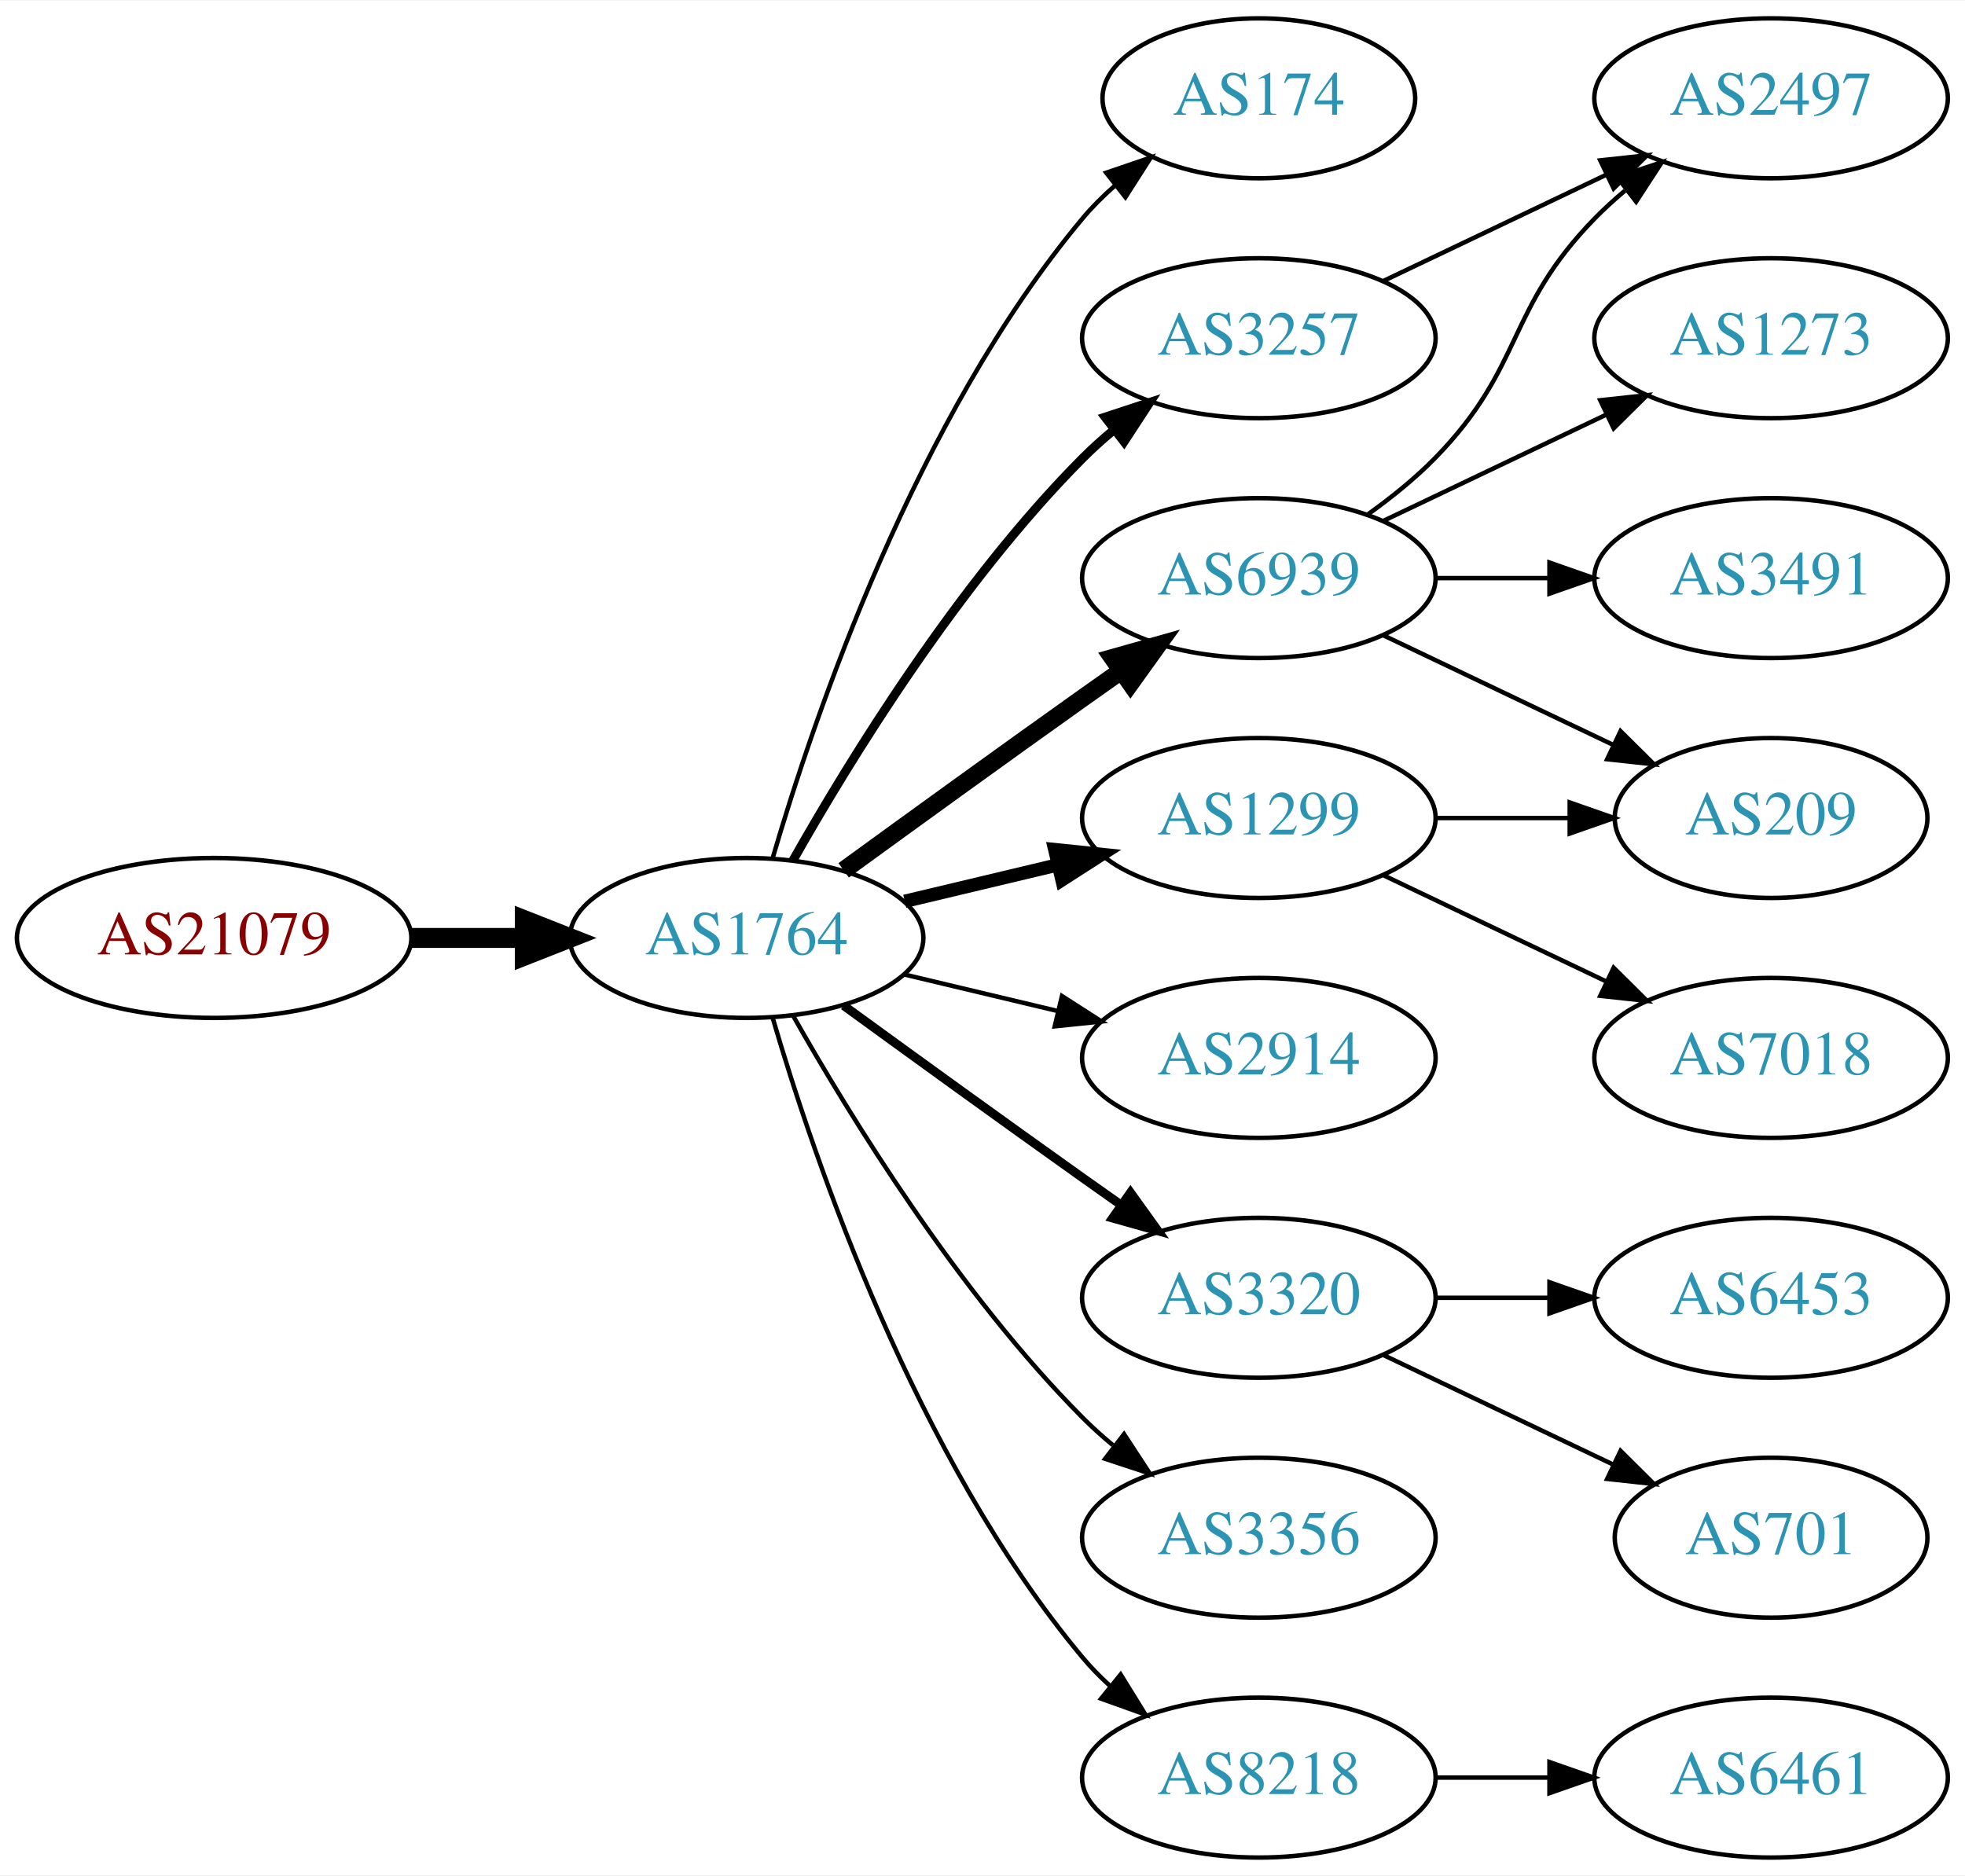
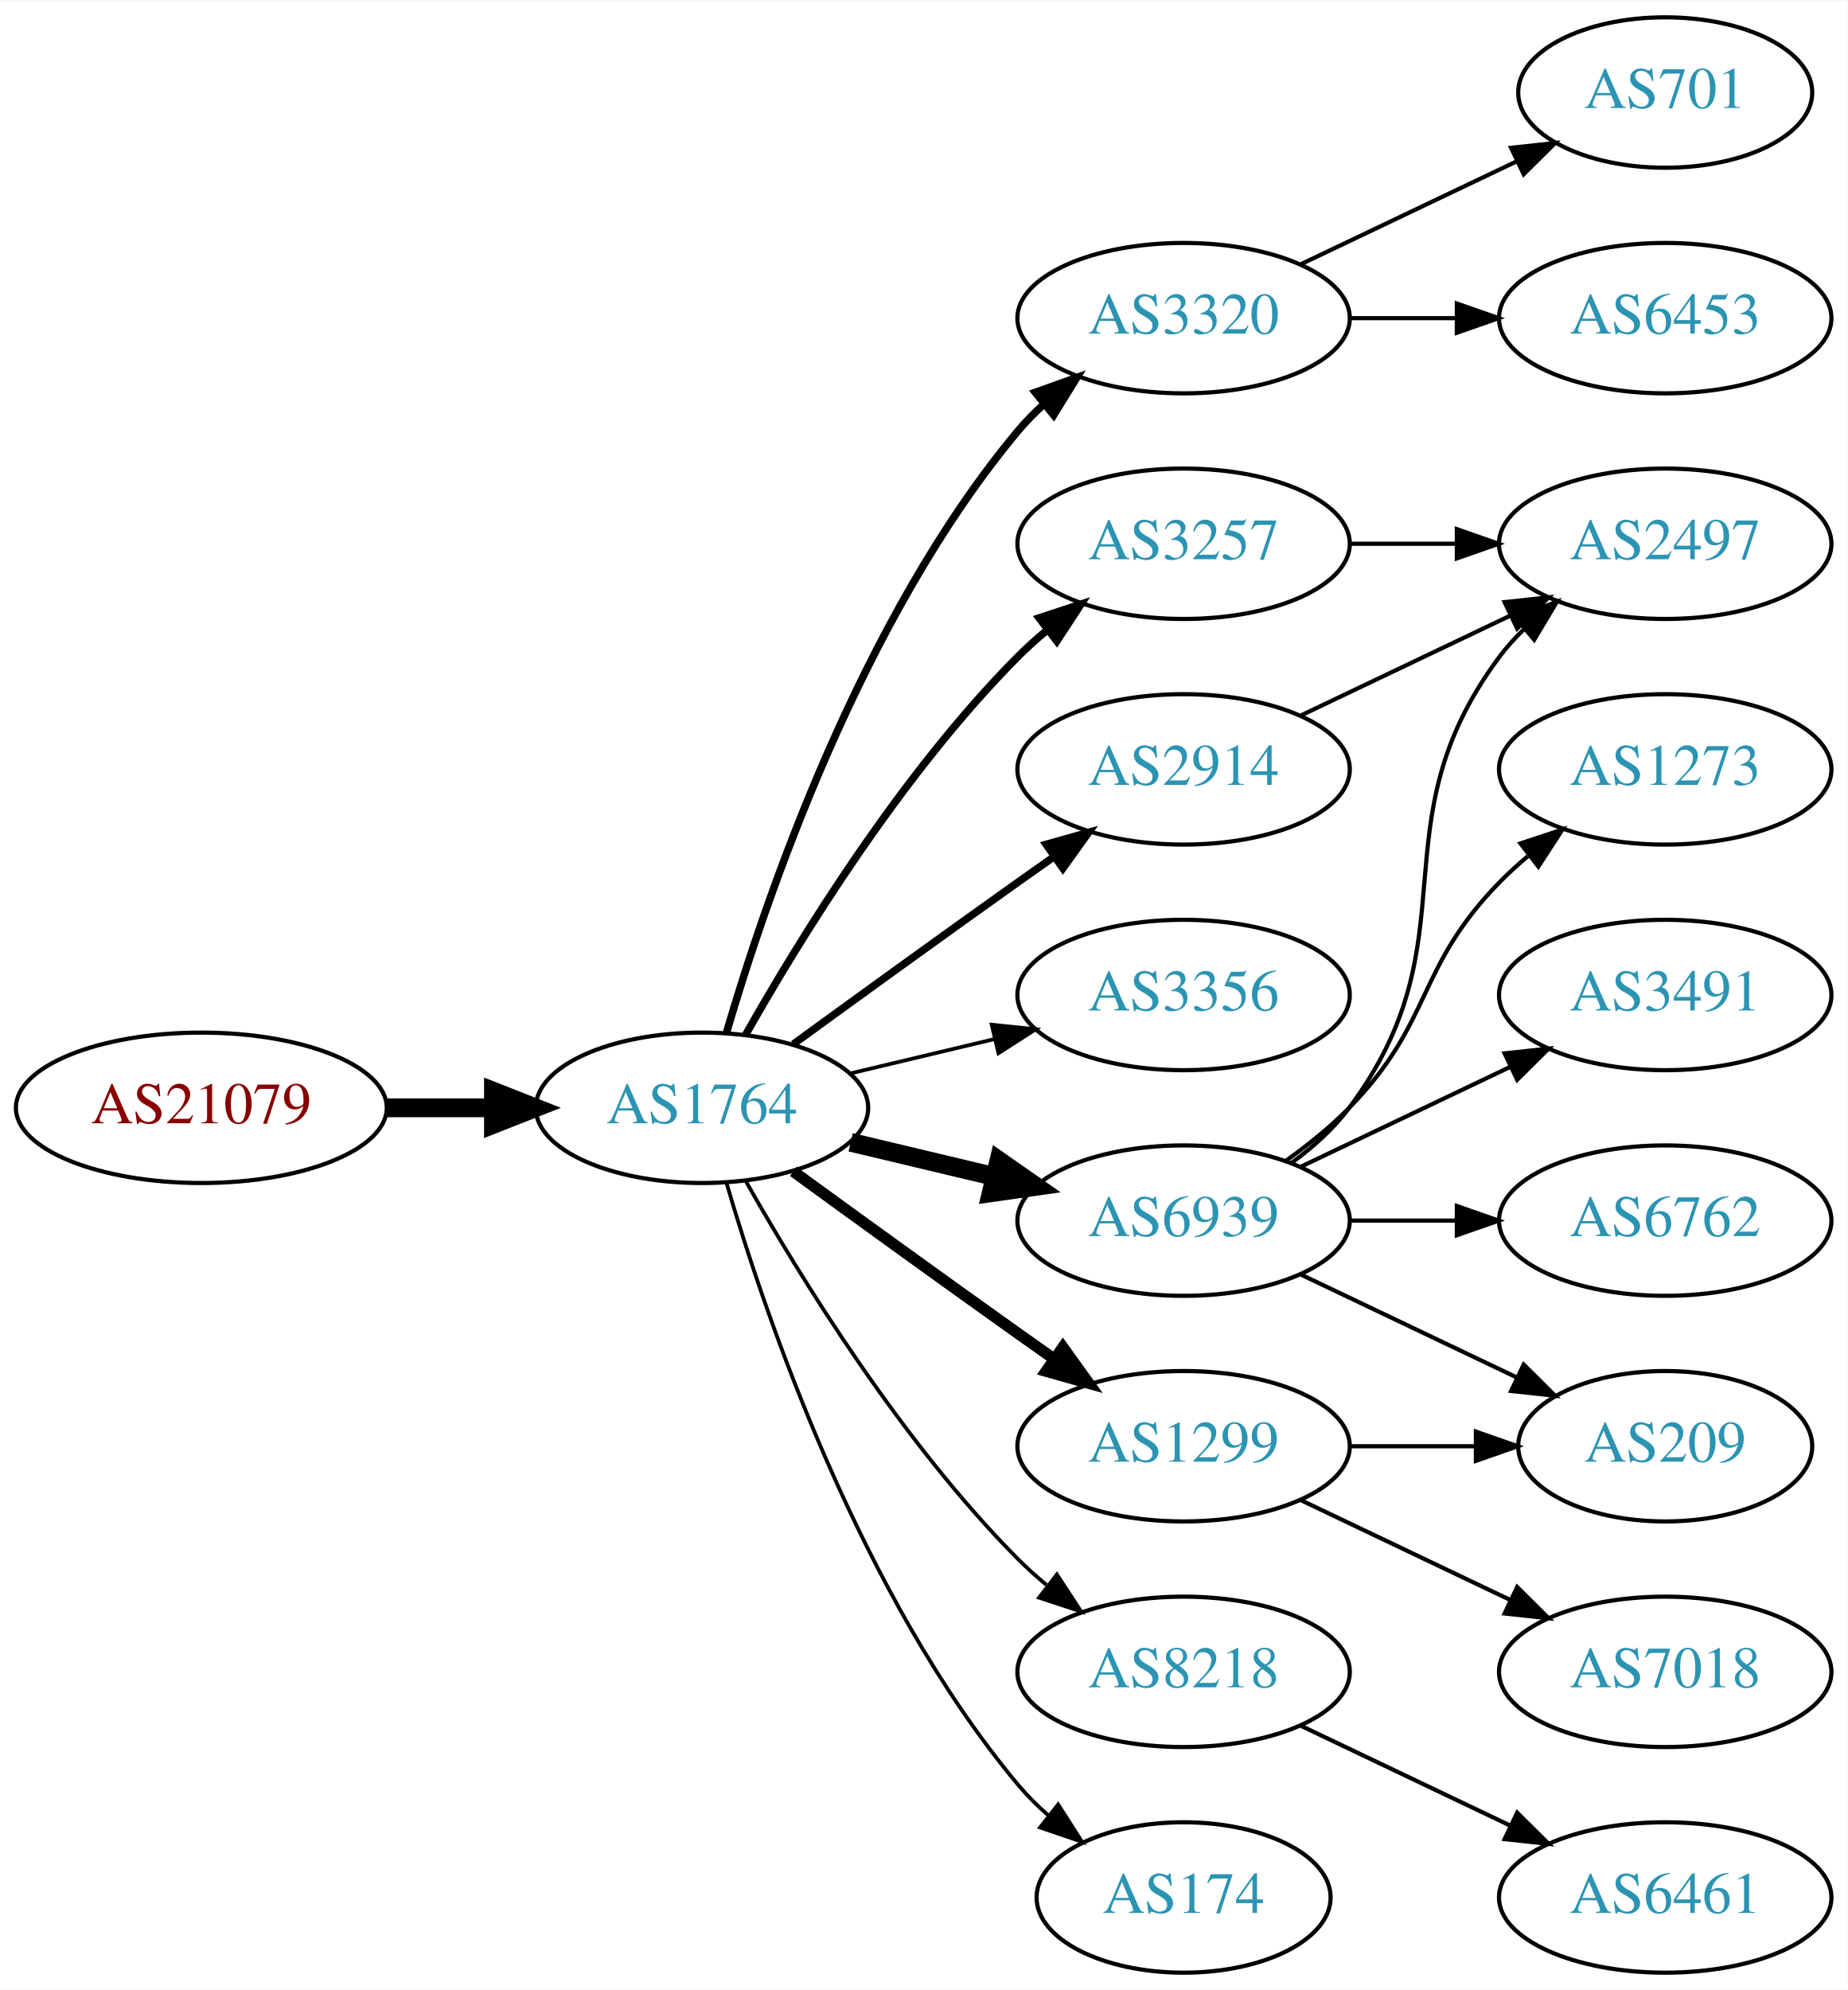
- <svg xmlns="http://www.w3.org/2000/svg" xmlns:xlink="http://www.w3.org/1999/xlink" width="442pt" height="422pt" viewBox="0.00 0.00 442.27 422.00">
-   <g id="graph0" class="graph" transform="scale(1 1) rotate(0) translate(4 418)">
-     <polygon fill="white" stroke="none" points="-4,4 -4,-418 438.271,-418 438.271,4 -4,4" />
+ <svg xmlns="http://www.w3.org/2000/svg" xmlns:xlink="http://www.w3.org/1999/xlink" width="442pt" height="476pt" viewBox="0.00 0.00 442.27 476.00">
+   <g id="graph0" class="graph" transform="scale(1 1) rotate(0) translate(4 472)">
+     <polygon fill="white" stroke="none" points="-4,4 -4,-472 438.271,-472 438.271,4 -4,4" />
    <g id="node1" class="node">
      <g id="a_node1">
        <a xlink:href="/asn/21079" xlink:title="AS21079 ~ Vienna, AT [AT]">
          <ellipse fill="#ffffff" stroke="black" cx="44.196" cy="-207" rx="44.393" ry="18" />
          <text text-anchor="middle" x="44.196" y="-203.3" font-family="Times,serif" font-size="14.00" fill="#880000">AS21079</text>
        </a>
      </g>
    </g>
    <g id="node2" class="node">
      <g id="a_node2">
        <a xlink:href="/asn/1764" xlink:title="AS1764 ~ NEXTLAYER-AS [AT]">
          <ellipse fill="#ffffff" stroke="black" cx="164.039" cy="-207" rx="39.794" ry="18" />
          <text text-anchor="middle" x="164.039" y="-203.3" font-family="Times,serif" font-size="14.00" fill="#2c94b3">AS1764</text>
        </a>
      </g>
    </g>
    <g id="edge1" class="edge">
      <path fill="none" stroke="black" stroke-width="4.5" d="M88.407,-207C96.72,-207 105.482,-207 113.965,-207" />
      <polygon fill="black" stroke="black" stroke-width="4.5" points="114.123,-210.938 124.123,-207 114.123,-203.063 114.123,-210.938" />
    </g>
    <g id="node3" class="node">
      <g id="a_node3">
-         <a xlink:href="/asn/174" xlink:title="AS174 ~ Cogent Communications [US]">
-           <ellipse fill="#ffffff" stroke="black" cx="279.332" cy="-396" rx="35.194" ry="18" />
-           <text text-anchor="middle" x="279.332" y="-392.3" font-family="Times,serif" font-size="14.00" fill="#2c94b3">AS174</text>
+         <a xlink:href="/asn/3320" xlink:title="AS3320 ~ DTAG [DE]">
+           <ellipse fill="#ffffff" stroke="black" cx="279.332" cy="-396" rx="39.794" ry="18" />
+           <text text-anchor="middle" x="279.332" y="-392.3" font-family="Times,serif" font-size="14.00" fill="#2c94b3">AS3320</text>
        </a>
      </g>
    </g>
    <g id="edge2" class="edge">
-       <path fill="none" stroke="black" d="M169.913,-225.002C179.227,-256.844 202.043,-323.981 239.685,-369 241.838,-371.574 244.292,-374.017 246.896,-376.303" />
-       <polygon fill="black" stroke="black" points="244.98,-379.249 255.007,-382.672 249.303,-373.743 244.98,-379.249" />
+       <path fill="none" stroke="black" stroke-width="1.8" d="M169.913,-225.002C179.227,-256.844 202.043,-323.981 239.685,-369 241.555,-371.237 243.654,-373.374 245.88,-375.396" />
+       <polygon fill="black" stroke="black" stroke-width="1.8" points="243.823,-378.234 253.799,-381.804 248.227,-372.793 243.823,-378.234" />
    </g>
    <g id="node4" class="node">
      <g id="a_node4">
-         <a xlink:href="/asn/6939" xlink:title="AS6939 ~ Hurricane Electric LLC [US]">
-           <ellipse fill="#ffffff" stroke="black" cx="279.332" cy="-288" rx="39.794" ry="18" />
-           <text text-anchor="middle" x="279.332" y="-284.3" font-family="Times,serif" font-size="14.00" fill="#2c94b3">AS6939</text>
-         </a>
-       </g>
-     </g>
-     <g id="edge3" class="edge">
-       <path fill="none" stroke="black" stroke-width="4" d="M185.887,-222.222C200.821,-233.091 221.435,-248.025 239.685,-261 242.506,-263.005 245.449,-265.085 248.397,-267.159" />
-       <polygon fill="black" stroke="black" stroke-width="4" points="246.424,-270.05 256.621,-272.926 250.443,-264.319 246.424,-270.05" />
-     </g>
-     <g id="node5" class="node">
-       <g id="a_node5">
-         <a xlink:href="/asn/1299" xlink:title="AS1299 ~ Telia Carrier [EU]">
-           <ellipse fill="#ffffff" stroke="black" cx="279.332" cy="-234" rx="39.794" ry="18" />
-           <text text-anchor="middle" x="279.332" y="-230.3" font-family="Times,serif" font-size="14.00" fill="#2c94b3">AS1299</text>
-         </a>
-       </g>
-     </g>
-     <g id="edge4" class="edge">
-       <path fill="none" stroke="black" stroke-width="3" d="M199.646,-215.248C210.517,-217.838 222.671,-220.735 234.114,-223.462" />
-       <polygon fill="black" stroke="black" stroke-width="3" points="233.397,-226.889 243.936,-225.803 235.02,-220.08 233.397,-226.889" />
-     </g>
-     <g id="node6" class="node">
-       <g id="a_node6">
-         <a xlink:href="/asn/2914" xlink:title="AS2914 ~ NTT America, Inc. [US]">
-           <ellipse fill="#ffffff" stroke="black" cx="279.332" cy="-180" rx="39.794" ry="18" />
-           <text text-anchor="middle" x="279.332" y="-176.3" font-family="Times,serif" font-size="14.00" fill="#2c94b3">AS2914</text>
-         </a>
-       </g>
-     </g>
-     <g id="edge5" class="edge">
-       <path fill="none" stroke="black" d="M199.646,-198.752C210.517,-196.162 222.671,-193.265 234.114,-190.538" />
-       <polygon fill="black" stroke="black" points="235.02,-193.92 243.936,-188.197 233.397,-187.111 235.02,-193.92" />
-     </g>
-     <g id="node7" class="node">
-       <g id="a_node7">
        <a xlink:href="/asn/3257" xlink:title="AS3257 ~ GTT [DE]">
          <ellipse fill="#ffffff" stroke="black" cx="279.332" cy="-342" rx="39.794" ry="18" />
          <text text-anchor="middle" x="279.332" y="-338.3" font-family="Times,serif" font-size="14.00" fill="#2c94b3">AS3257</text>
        </a>
      </g>
    </g>
+     <g id="edge3" class="edge">
+       <path fill="none" stroke="black" stroke-width="1.8" d="M174.498,-224.49C187.28,-247.096 211.712,-286.886 239.685,-315 241.796,-317.121 244.092,-319.188 246.477,-321.171" />
+       <polygon fill="black" stroke="black" stroke-width="1.8" points="244.73,-324.242 254.793,-327.556 248.993,-318.69 244.73,-324.242" />
+     </g>
+     <g id="node5" class="node">
+       <g id="a_node5">
+         <a xlink:href="/asn/6939" xlink:title="AS6939 ~ Hurricane Electric LLC [US]">
+           <ellipse fill="#ffffff" stroke="black" cx="279.332" cy="-180" rx="39.794" ry="18" />
+           <text text-anchor="middle" x="279.332" y="-176.3" font-family="Times,serif" font-size="14.00" fill="#2c94b3">AS6939</text>
+         </a>
+       </g>
+     </g>
+     <g id="edge4" class="edge">
+       <path fill="none" stroke="black" stroke-width="4.5" d="M199.646,-198.752C210.517,-196.162 222.671,-193.265 234.114,-190.538" />
+       <polygon fill="black" stroke="black" stroke-width="4.5" points="235.122,-194.346 243.936,-188.197 233.296,-186.685 235.122,-194.346" />
+     </g>
+     <g id="node6" class="node">
+       <g id="a_node6">
+         <a xlink:href="/asn/3356" xlink:title="AS3356 ~ Level 3 Parent, LLC [US]">
+           <ellipse fill="#ffffff" stroke="black" cx="279.332" cy="-234" rx="39.794" ry="18" />
+           <text text-anchor="middle" x="279.332" y="-230.3" font-family="Times,serif" font-size="14.00" fill="#2c94b3">AS3356</text>
+         </a>
+       </g>
+     </g>
+     <g id="edge5" class="edge">
+       <path fill="none" stroke="black" stroke-width="0.9" d="M199.646,-215.248C210.517,-217.838 222.671,-220.735 234.114,-223.462" />
+       <polygon fill="black" stroke="black" stroke-width="0.9" points="233.397,-226.889 243.936,-225.803 235.02,-220.08 233.397,-226.889" />
+     </g>
+     <g id="node7" class="node">
+       <g id="a_node7">
+         <a xlink:href="/asn/2914" xlink:title="AS2914 ~ NTT America, Inc. [US]">
+           <ellipse fill="#ffffff" stroke="black" cx="279.332" cy="-288" rx="39.794" ry="18" />
+           <text text-anchor="middle" x="279.332" y="-284.3" font-family="Times,serif" font-size="14.00" fill="#2c94b3">AS2914</text>
+         </a>
+       </g>
+     </g>
    <g id="edge6" class="edge">
-       <path fill="none" stroke="black" stroke-width="2" d="M174.498,-224.49C187.28,-247.096 211.712,-286.886 239.685,-315 241.796,-317.121 244.092,-319.188 246.477,-321.171" />
-       <polygon fill="black" stroke="black" stroke-width="2" points="244.73,-324.242 254.793,-327.556 248.993,-318.69 244.73,-324.242" />
+       <path fill="none" stroke="black" stroke-width="1.8" d="M185.887,-222.222C200.821,-233.091 221.435,-248.025 239.685,-261 242.506,-263.005 245.449,-265.085 248.397,-267.159" />
+       <polygon fill="black" stroke="black" stroke-width="1.8" points="246.424,-270.05 256.621,-272.926 250.443,-264.319 246.424,-270.05" />
    </g>
    <g id="node8" class="node">
      <g id="a_node8">
-         <a xlink:href="/asn/3320" xlink:title="AS3320 ~ DTAG [DE]">
+         <a xlink:href="/asn/1299" xlink:title="AS1299 ~ Telia Carrier [EU]">
          <ellipse fill="#ffffff" stroke="black" cx="279.332" cy="-126" rx="39.794" ry="18" />
-           <text text-anchor="middle" x="279.332" y="-122.3" font-family="Times,serif" font-size="14.00" fill="#2c94b3">AS3320</text>
+           <text text-anchor="middle" x="279.332" y="-122.3" font-family="Times,serif" font-size="14.00" fill="#2c94b3">AS1299</text>
        </a>
      </g>
    </g>
    <g id="edge7" class="edge">
-       <path fill="none" stroke="black" stroke-width="2" d="M185.887,-191.778C200.821,-180.909 221.435,-165.975 239.685,-153 242.506,-150.995 245.449,-148.915 248.397,-146.841" />
-       <polygon fill="black" stroke="black" stroke-width="2" points="250.443,-149.681 256.621,-141.074 246.424,-143.95 250.443,-149.681" />
+       <path fill="none" stroke="black" stroke-width="2.7" d="M185.887,-191.778C200.821,-180.909 221.435,-165.975 239.685,-153 242.506,-150.995 245.449,-148.915 248.397,-146.841" />
+       <polygon fill="black" stroke="black" stroke-width="2.7" points="250.443,-149.681 256.621,-141.074 246.424,-143.95 250.443,-149.681" />
    </g>
    <g id="node9" class="node">
      <g id="a_node9">
-         <a xlink:href="/asn/3356" xlink:title="AS3356 ~ Level 3 Parent, LLC [US]">
+         <a xlink:href="/asn/8218" xlink:title="AS8218 ~ legacy Neotelecoms [FR]">
          <ellipse fill="#ffffff" stroke="black" cx="279.332" cy="-72" rx="39.794" ry="18" />
-           <text text-anchor="middle" x="279.332" y="-68.3" font-family="Times,serif" font-size="14.00" fill="#2c94b3">AS3356</text>
+           <text text-anchor="middle" x="279.332" y="-68.3" font-family="Times,serif" font-size="14.00" fill="#2c94b3">AS8218</text>
        </a>
      </g>
    </g>
    <g id="edge8" class="edge">
-       <path fill="none" stroke="black" d="M174.498,-189.51C187.28,-166.904 211.712,-127.114 239.685,-99 241.796,-96.879 244.092,-94.812 246.477,-92.829" />
-       <polygon fill="black" stroke="black" points="248.993,-95.31 254.793,-86.444 244.73,-89.758 248.993,-95.31" />
+       <path fill="none" stroke="black" stroke-width="0.9" d="M174.498,-189.51C187.28,-166.904 211.712,-127.114 239.685,-99 241.796,-96.879 244.092,-94.812 246.477,-92.829" />
+       <polygon fill="black" stroke="black" stroke-width="0.9" points="248.993,-95.31 254.793,-86.444 244.73,-89.758 248.993,-95.31" />
    </g>
    <g id="node10" class="node">
      <g id="a_node10">
-         <a xlink:href="/asn/8218" xlink:title="AS8218 ~ legacy Neotelecoms [FR]">
-           <ellipse fill="#ffffff" stroke="black" cx="279.332" cy="-18" rx="39.794" ry="18" />
-           <text text-anchor="middle" x="279.332" y="-14.3" font-family="Times,serif" font-size="14.00" fill="#2c94b3">AS8218</text>
+         <a xlink:href="/asn/174" xlink:title="AS174 ~ Cogent Communications [US]">
+           <ellipse fill="#ffffff" stroke="black" cx="279.332" cy="-18" rx="35.194" ry="18" />
+           <text text-anchor="middle" x="279.332" y="-14.3" font-family="Times,serif" font-size="14.00" fill="#2c94b3">AS174</text>
        </a>
      </g>
    </g>
    <g id="edge9" class="edge">
-       <path fill="none" stroke="black" d="M169.913,-188.998C179.227,-157.156 202.043,-90.019 239.685,-45 241.555,-42.763 243.654,-40.626 245.88,-38.604" />
-       <polygon fill="black" stroke="black" points="248.227,-41.208 253.799,-32.196 243.823,-35.766 248.227,-41.208" />
+       <path fill="none" stroke="black" stroke-width="0.9" d="M169.913,-188.998C179.227,-157.156 202.043,-90.019 239.685,-45 241.838,-42.426 244.292,-39.983 246.896,-37.697" />
+       <polygon fill="black" stroke="black" stroke-width="0.9" points="249.303,-40.257 255.007,-31.328 244.98,-34.751 249.303,-40.257" />
    </g>
    <g id="node11" class="node">
      <g id="a_node11">
-         <a xlink:href="/asn/1273" xlink:title="AS1273 ~ Vodafone Group PLC [EU]">
-           <ellipse fill="#ffffff" stroke="black" cx="394.625" cy="-342" rx="39.794" ry="18" />
-           <text text-anchor="middle" x="394.625" y="-338.3" font-family="Times,serif" font-size="14.00" fill="#2c94b3">AS1273</text>
+         <a xlink:href="/asn/6453" xlink:title="AS6453 ~ TATA COMMUNICATIONS (AMERICA) INC [US]">
+           <ellipse fill="#ffffff" stroke="black" cx="394.625" cy="-396" rx="39.794" ry="18" />
+           <text text-anchor="middle" x="394.625" y="-392.3" font-family="Times,serif" font-size="14.00" fill="#2c94b3">AS6453</text>
        </a>
      </g>
    </g>
    <g id="edge10" class="edge">
-       <path fill="none" stroke="black" d="M307.468,-300.934C322.462,-308.081 341.283,-317.052 357.506,-324.785" />
-       <polygon fill="black" stroke="black" points="356.177,-328.028 366.71,-329.171 359.188,-321.709 356.177,-328.028" />
+       <path fill="none" stroke="black" d="M319.004,-396C327.207,-396 335.971,-396 344.503,-396" />
+       <polygon fill="black" stroke="black" points="344.742,-399.5 354.742,-396 344.742,-392.5 344.742,-399.5" />
    </g>
    <g id="node12" class="node">
      <g id="a_node12">
+         <a xlink:href="/asn/701" xlink:title="AS701 ~ UUNET [US]">
+           <ellipse fill="#ffffff" stroke="black" cx="394.625" cy="-450" rx="35.194" ry="18" />
+           <text text-anchor="middle" x="394.625" y="-446.3" font-family="Times,serif" font-size="14.00" fill="#2c94b3">AS701</text>
+         </a>
+       </g>
+     </g>
+     <g id="edge11" class="edge">
+       <path fill="none" stroke="black" d="M307.468,-408.934C322.9,-416.29 342.385,-425.577 358.92,-433.459" />
+       <polygon fill="black" stroke="black" points="357.729,-436.768 368.262,-437.911 360.741,-430.449 357.729,-436.768" />
+     </g>
+     <g id="node17" class="node">
+       <g id="a_node17">
        <a xlink:href="/asn/2497" xlink:title="AS2497 ~ Internet Initiative Japan Inc. [JP]">
-           <ellipse fill="#ffffff" stroke="black" cx="394.625" cy="-396" rx="39.794" ry="18" />
-           <text text-anchor="middle" x="394.625" y="-392.3" font-family="Times,serif" font-size="14.00" fill="#2c94b3">AS2497</text>
-         </a>
-       </g>
-     </g>
-     <g id="edge11" class="edge">
-       <path fill="none" stroke="black" d="M303.926,-302.389C309.182,-306.148 314.513,-310.437 318.978,-315 339.151,-335.617 334.806,-348.383 354.978,-369 357.071,-371.139 359.354,-373.218 361.731,-375.21" />
-       <polygon fill="black" stroke="black" points="359.974,-378.275 370.031,-381.611 364.249,-372.732 359.974,-378.275" />
+           <ellipse fill="#ffffff" stroke="black" cx="394.625" cy="-342" rx="39.794" ry="18" />
+           <text text-anchor="middle" x="394.625" y="-338.3" font-family="Times,serif" font-size="14.00" fill="#2c94b3">AS2497</text>
+         </a>
+       </g>
+     </g>
+     <g id="edge21" class="edge">
+       <path fill="none" stroke="black" d="M319.004,-342C327.207,-342 335.971,-342 344.503,-342" />
+       <polygon fill="black" stroke="black" points="344.742,-345.5 354.742,-342 344.742,-338.5 344.742,-345.5" />
    </g>
    <g id="node13" class="node">
      <g id="a_node13">
        <a xlink:href="/asn/3491" xlink:title="AS3491 ~ PCCW Global, Inc. [US]">
-           <ellipse fill="#ffffff" stroke="black" cx="394.625" cy="-288" rx="39.794" ry="18" />
-           <text text-anchor="middle" x="394.625" y="-284.3" font-family="Times,serif" font-size="14.00" fill="#2c94b3">AS3491</text>
+           <ellipse fill="#ffffff" stroke="black" cx="394.625" cy="-234" rx="39.794" ry="18" />
+           <text text-anchor="middle" x="394.625" y="-230.3" font-family="Times,serif" font-size="14.00" fill="#2c94b3">AS3491</text>
        </a>
      </g>
    </g>
    <g id="edge12" class="edge">
-       <path fill="none" stroke="black" d="M319.004,-288C327.207,-288 335.971,-288 344.503,-288" />
-       <polygon fill="black" stroke="black" points="344.742,-291.5 354.742,-288 344.742,-284.5 344.742,-291.5" />
+       <path fill="none" stroke="black" d="M307.468,-192.934C322.462,-200.081 341.283,-209.052 357.506,-216.785" />
+       <polygon fill="black" stroke="black" points="356.177,-220.028 366.71,-221.171 359.188,-213.709 356.177,-220.028" />
    </g>
    <g id="node14" class="node">
      <g id="a_node14">
-         <a xlink:href="/asn/209" xlink:title="AS209 ~ CenturyLink Communications, LLC [US]">
-           <ellipse fill="#ffffff" stroke="black" cx="394.625" cy="-234" rx="35.194" ry="18" />
-           <text text-anchor="middle" x="394.625" y="-230.3" font-family="Times,serif" font-size="14.00" fill="#2c94b3">AS209</text>
+         <a xlink:href="/asn/6762" xlink:title="AS6762 ~ TELECOM ITALIA SPARKLE S.p.A. [IT]">
+           <ellipse fill="#ffffff" stroke="black" cx="394.625" cy="-180" rx="39.794" ry="18" />
+           <text text-anchor="middle" x="394.625" y="-176.3" font-family="Times,serif" font-size="14.00" fill="#2c94b3">AS6762</text>
        </a>
      </g>
    </g>
    <g id="edge13" class="edge">
-       <path fill="none" stroke="black" d="M307.468,-275.066C322.9,-267.71 342.385,-258.423 358.92,-250.541" />
-       <polygon fill="black" stroke="black" points="360.741,-253.551 368.262,-246.089 357.729,-247.232 360.741,-253.551" />
-     </g>
-     <g id="edge18" class="edge">
-       <path fill="none" stroke="black" d="M319.004,-234C328.709,-234 339.2,-234 349.163,-234" />
-       <polygon fill="black" stroke="black" points="349.299,-237.5 359.299,-234 349.299,-230.5 349.299,-237.5" />
-     </g>
-     <g id="node17" class="node">
-       <g id="a_node17">
-         <a xlink:href="/asn/7018" xlink:title="AS7018 ~ AT&amp;T Services, Inc. [US]">
-           <ellipse fill="#ffffff" stroke="black" cx="394.625" cy="-180" rx="39.794" ry="18" />
-           <text text-anchor="middle" x="394.625" y="-176.3" font-family="Times,serif" font-size="14.00" fill="#2c94b3">AS7018</text>
-         </a>
-       </g>
-     </g>
-     <g id="edge17" class="edge">
-       <path fill="none" stroke="black" d="M307.468,-221.066C322.462,-213.919 341.283,-204.948 357.506,-197.215" />
-       <polygon fill="black" stroke="black" points="359.188,-200.291 366.71,-192.829 356.177,-193.972 359.188,-200.291" />
-     </g>
-     <g id="edge16" class="edge">
-       <path fill="none" stroke="black" d="M307.468,-354.934C322.462,-362.081 341.283,-371.052 357.506,-378.785" />
-       <polygon fill="black" stroke="black" points="356.177,-382.028 366.71,-383.171 359.188,-375.709 356.177,-382.028" />
+       <path fill="none" stroke="black" d="M319.004,-180C327.207,-180 335.971,-180 344.503,-180" />
+       <polygon fill="black" stroke="black" points="344.742,-183.5 354.742,-180 344.742,-176.5 344.742,-183.5" />
    </g>
    <g id="node15" class="node">
      <g id="a_node15">
-         <a xlink:href="/asn/6453" xlink:title="AS6453 ~ TATA COMMUNICATIONS (AMERICA) INC [US]">
-           <ellipse fill="#ffffff" stroke="black" cx="394.625" cy="-126" rx="39.794" ry="18" />
-           <text text-anchor="middle" x="394.625" y="-122.3" font-family="Times,serif" font-size="14.00" fill="#2c94b3">AS6453</text>
+         <a xlink:href="/asn/1273" xlink:title="AS1273 ~ Vodafone Group PLC [EU]">
+           <ellipse fill="#ffffff" stroke="black" cx="394.625" cy="-288" rx="39.794" ry="18" />
+           <text text-anchor="middle" x="394.625" y="-284.3" font-family="Times,serif" font-size="14.00" fill="#2c94b3">AS1273</text>
        </a>
      </g>
    </g>
    <g id="edge14" class="edge">
-       <path fill="none" stroke="black" d="M319.004,-126C327.207,-126 335.971,-126 344.503,-126" />
-       <polygon fill="black" stroke="black" points="344.742,-129.5 354.742,-126 344.742,-122.5 344.742,-129.5" />
+       <path fill="none" stroke="black" d="M303.926,-194.389C309.182,-198.148 314.513,-202.437 318.978,-207 339.151,-227.617 334.806,-240.383 354.978,-261 357.071,-263.139 359.354,-265.218 361.731,-267.21" />
+       <polygon fill="black" stroke="black" points="359.974,-270.275 370.031,-273.611 364.249,-264.732 359.974,-270.275" />
    </g>
    <g id="node16" class="node">
      <g id="a_node16">
-         <a xlink:href="/asn/701" xlink:title="AS701 ~ UUNET [US]">
-           <ellipse fill="#ffffff" stroke="black" cx="394.625" cy="-72" rx="35.194" ry="18" />
-           <text text-anchor="middle" x="394.625" y="-68.3" font-family="Times,serif" font-size="14.00" fill="#2c94b3">AS701</text>
+         <a xlink:href="/asn/209" xlink:title="AS209 ~ CenturyLink Communications, LLC [US]">
+           <ellipse fill="#ffffff" stroke="black" cx="394.625" cy="-126" rx="35.194" ry="18" />
+           <text text-anchor="middle" x="394.625" y="-122.3" font-family="Times,serif" font-size="14.00" fill="#2c94b3">AS209</text>
        </a>
      </g>
    </g>
    <g id="edge15" class="edge">
-       <path fill="none" stroke="black" d="M307.468,-113.066C322.9,-105.71 342.385,-96.423 358.92,-88.541" />
-       <polygon fill="black" stroke="black" points="360.741,-91.551 368.262,-84.089 357.729,-85.232 360.741,-91.551" />
+       <path fill="none" stroke="black" d="M307.468,-167.066C322.9,-159.71 342.385,-150.423 358.92,-142.541" />
+       <polygon fill="black" stroke="black" points="360.741,-145.551 368.262,-138.089 357.729,-139.232 360.741,-145.551" />
+     </g>
+     <g id="edge16" class="edge">
+       <path fill="none" stroke="black" d="M305.262,-193.882C310.338,-197.611 315.256,-202.016 318.978,-207 349.249,-247.542 324.707,-274.458 354.978,-315 356.723,-317.336 358.73,-319.545 360.893,-321.617" />
+       <polygon fill="black" stroke="black" points="358.771,-324.405 368.694,-328.118 363.253,-319.027 358.771,-324.405" />
+     </g>
+     <g id="edge17" class="edge">
+       <path fill="none" stroke="black" d="M307.468,-300.934C322.462,-308.081 341.283,-317.052 357.506,-324.785" />
+       <polygon fill="black" stroke="black" points="356.177,-328.028 366.71,-329.171 359.188,-321.709 356.177,-328.028" />
+     </g>
+     <g id="edge19" class="edge">
+       <path fill="none" stroke="black" d="M319.004,-126C328.709,-126 339.2,-126 349.163,-126" />
+       <polygon fill="black" stroke="black" points="349.299,-129.5 359.299,-126 349.299,-122.5 349.299,-129.5" />
    </g>
    <g id="node18" class="node">
      <g id="a_node18">
+         <a xlink:href="/asn/7018" xlink:title="AS7018 ~ AT&amp;T Services, Inc. [US]">
+           <ellipse fill="#ffffff" stroke="black" cx="394.625" cy="-72" rx="39.794" ry="18" />
+           <text text-anchor="middle" x="394.625" y="-68.3" font-family="Times,serif" font-size="14.00" fill="#2c94b3">AS7018</text>
+         </a>
+       </g>
+     </g>
+     <g id="edge18" class="edge">
+       <path fill="none" stroke="black" d="M307.468,-113.066C322.462,-105.919 341.283,-96.948 357.506,-89.215" />
+       <polygon fill="black" stroke="black" points="359.188,-92.291 366.71,-84.829 356.177,-85.972 359.188,-92.291" />
+     </g>
+     <g id="node19" class="node">
+       <g id="a_node19">
        <a xlink:href="/asn/6461" xlink:title="AS6461 ~ Zayo Bandwidth [US]">
          <ellipse fill="#ffffff" stroke="black" cx="394.625" cy="-18" rx="39.794" ry="18" />
          <text text-anchor="middle" x="394.625" y="-14.3" font-family="Times,serif" font-size="14.00" fill="#2c94b3">AS6461</text>
        </a>
      </g>
    </g>
-     <g id="edge19" class="edge">
-       <path fill="none" stroke="black" d="M319.004,-18C327.207,-18 335.971,-18 344.503,-18" />
-       <polygon fill="black" stroke="black" points="344.742,-21.5 354.742,-18 344.742,-14.5 344.742,-21.5" />
+     <g id="edge20" class="edge">
+       <path fill="none" stroke="black" d="M307.468,-59.066C322.462,-51.919 341.283,-42.948 357.506,-35.215" />
+       <polygon fill="black" stroke="black" points="359.188,-38.291 366.71,-30.829 356.177,-31.972 359.188,-38.291" />
    </g>
  </g>
</svg>
